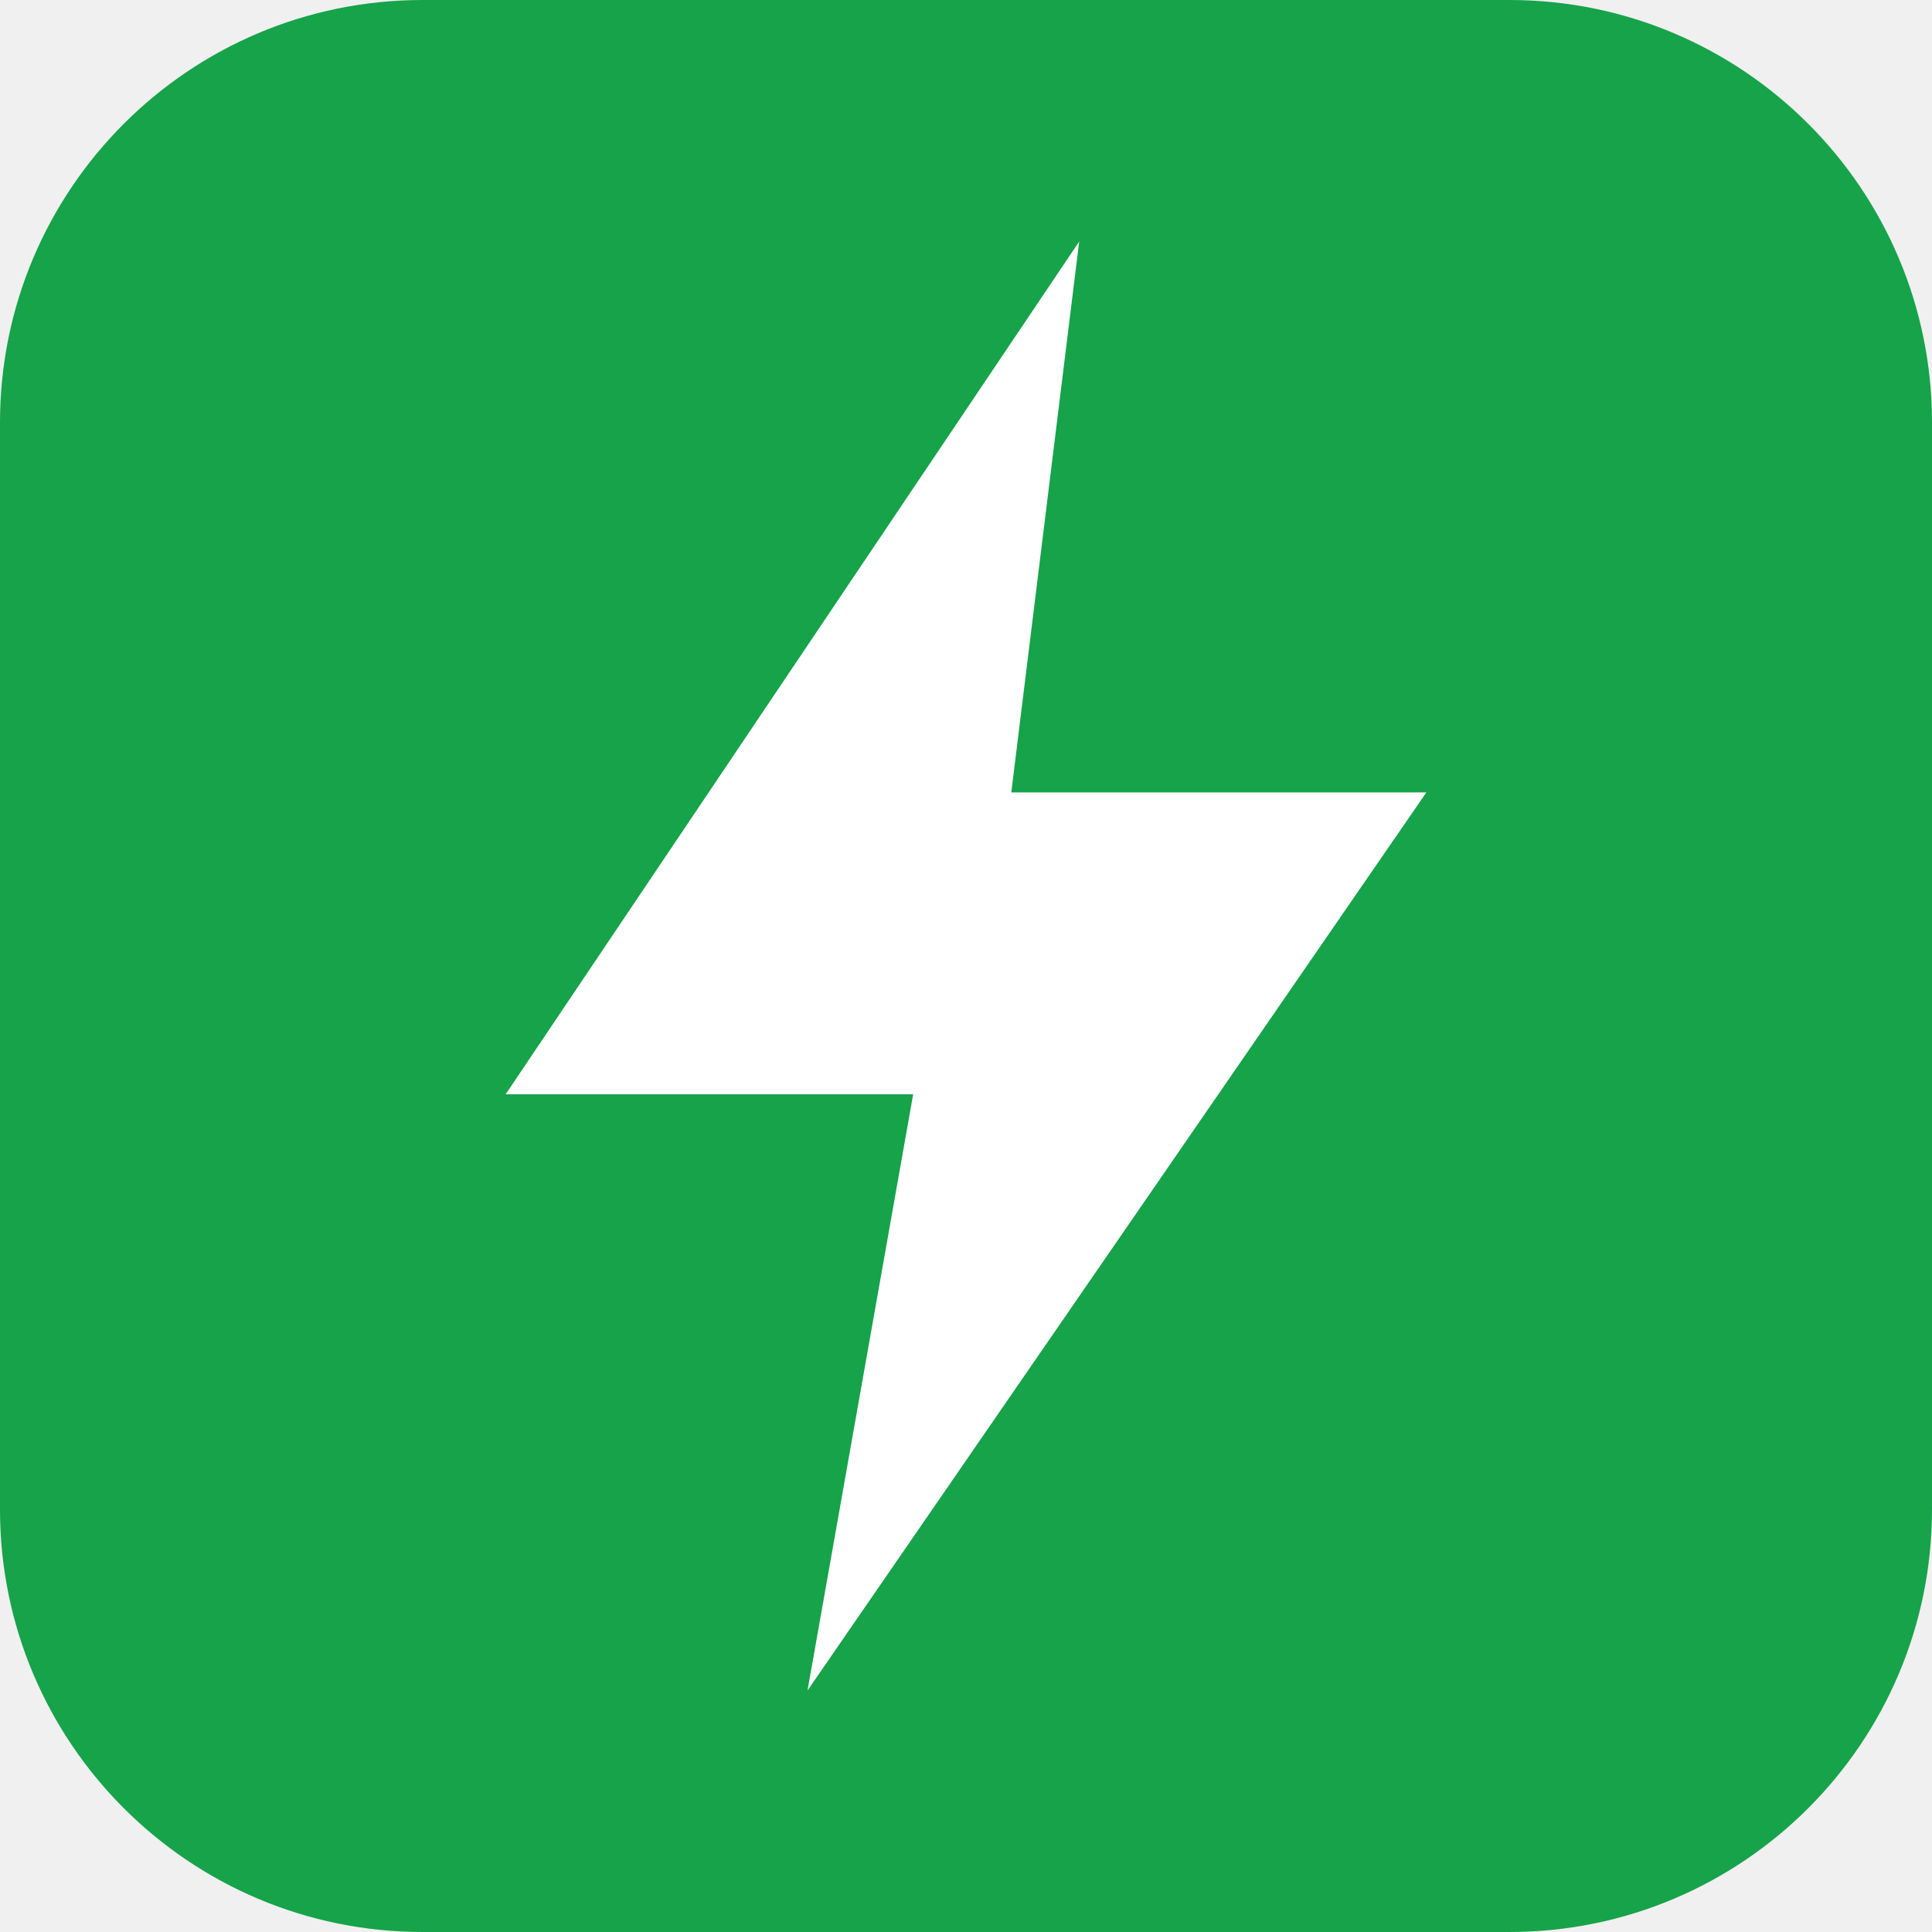
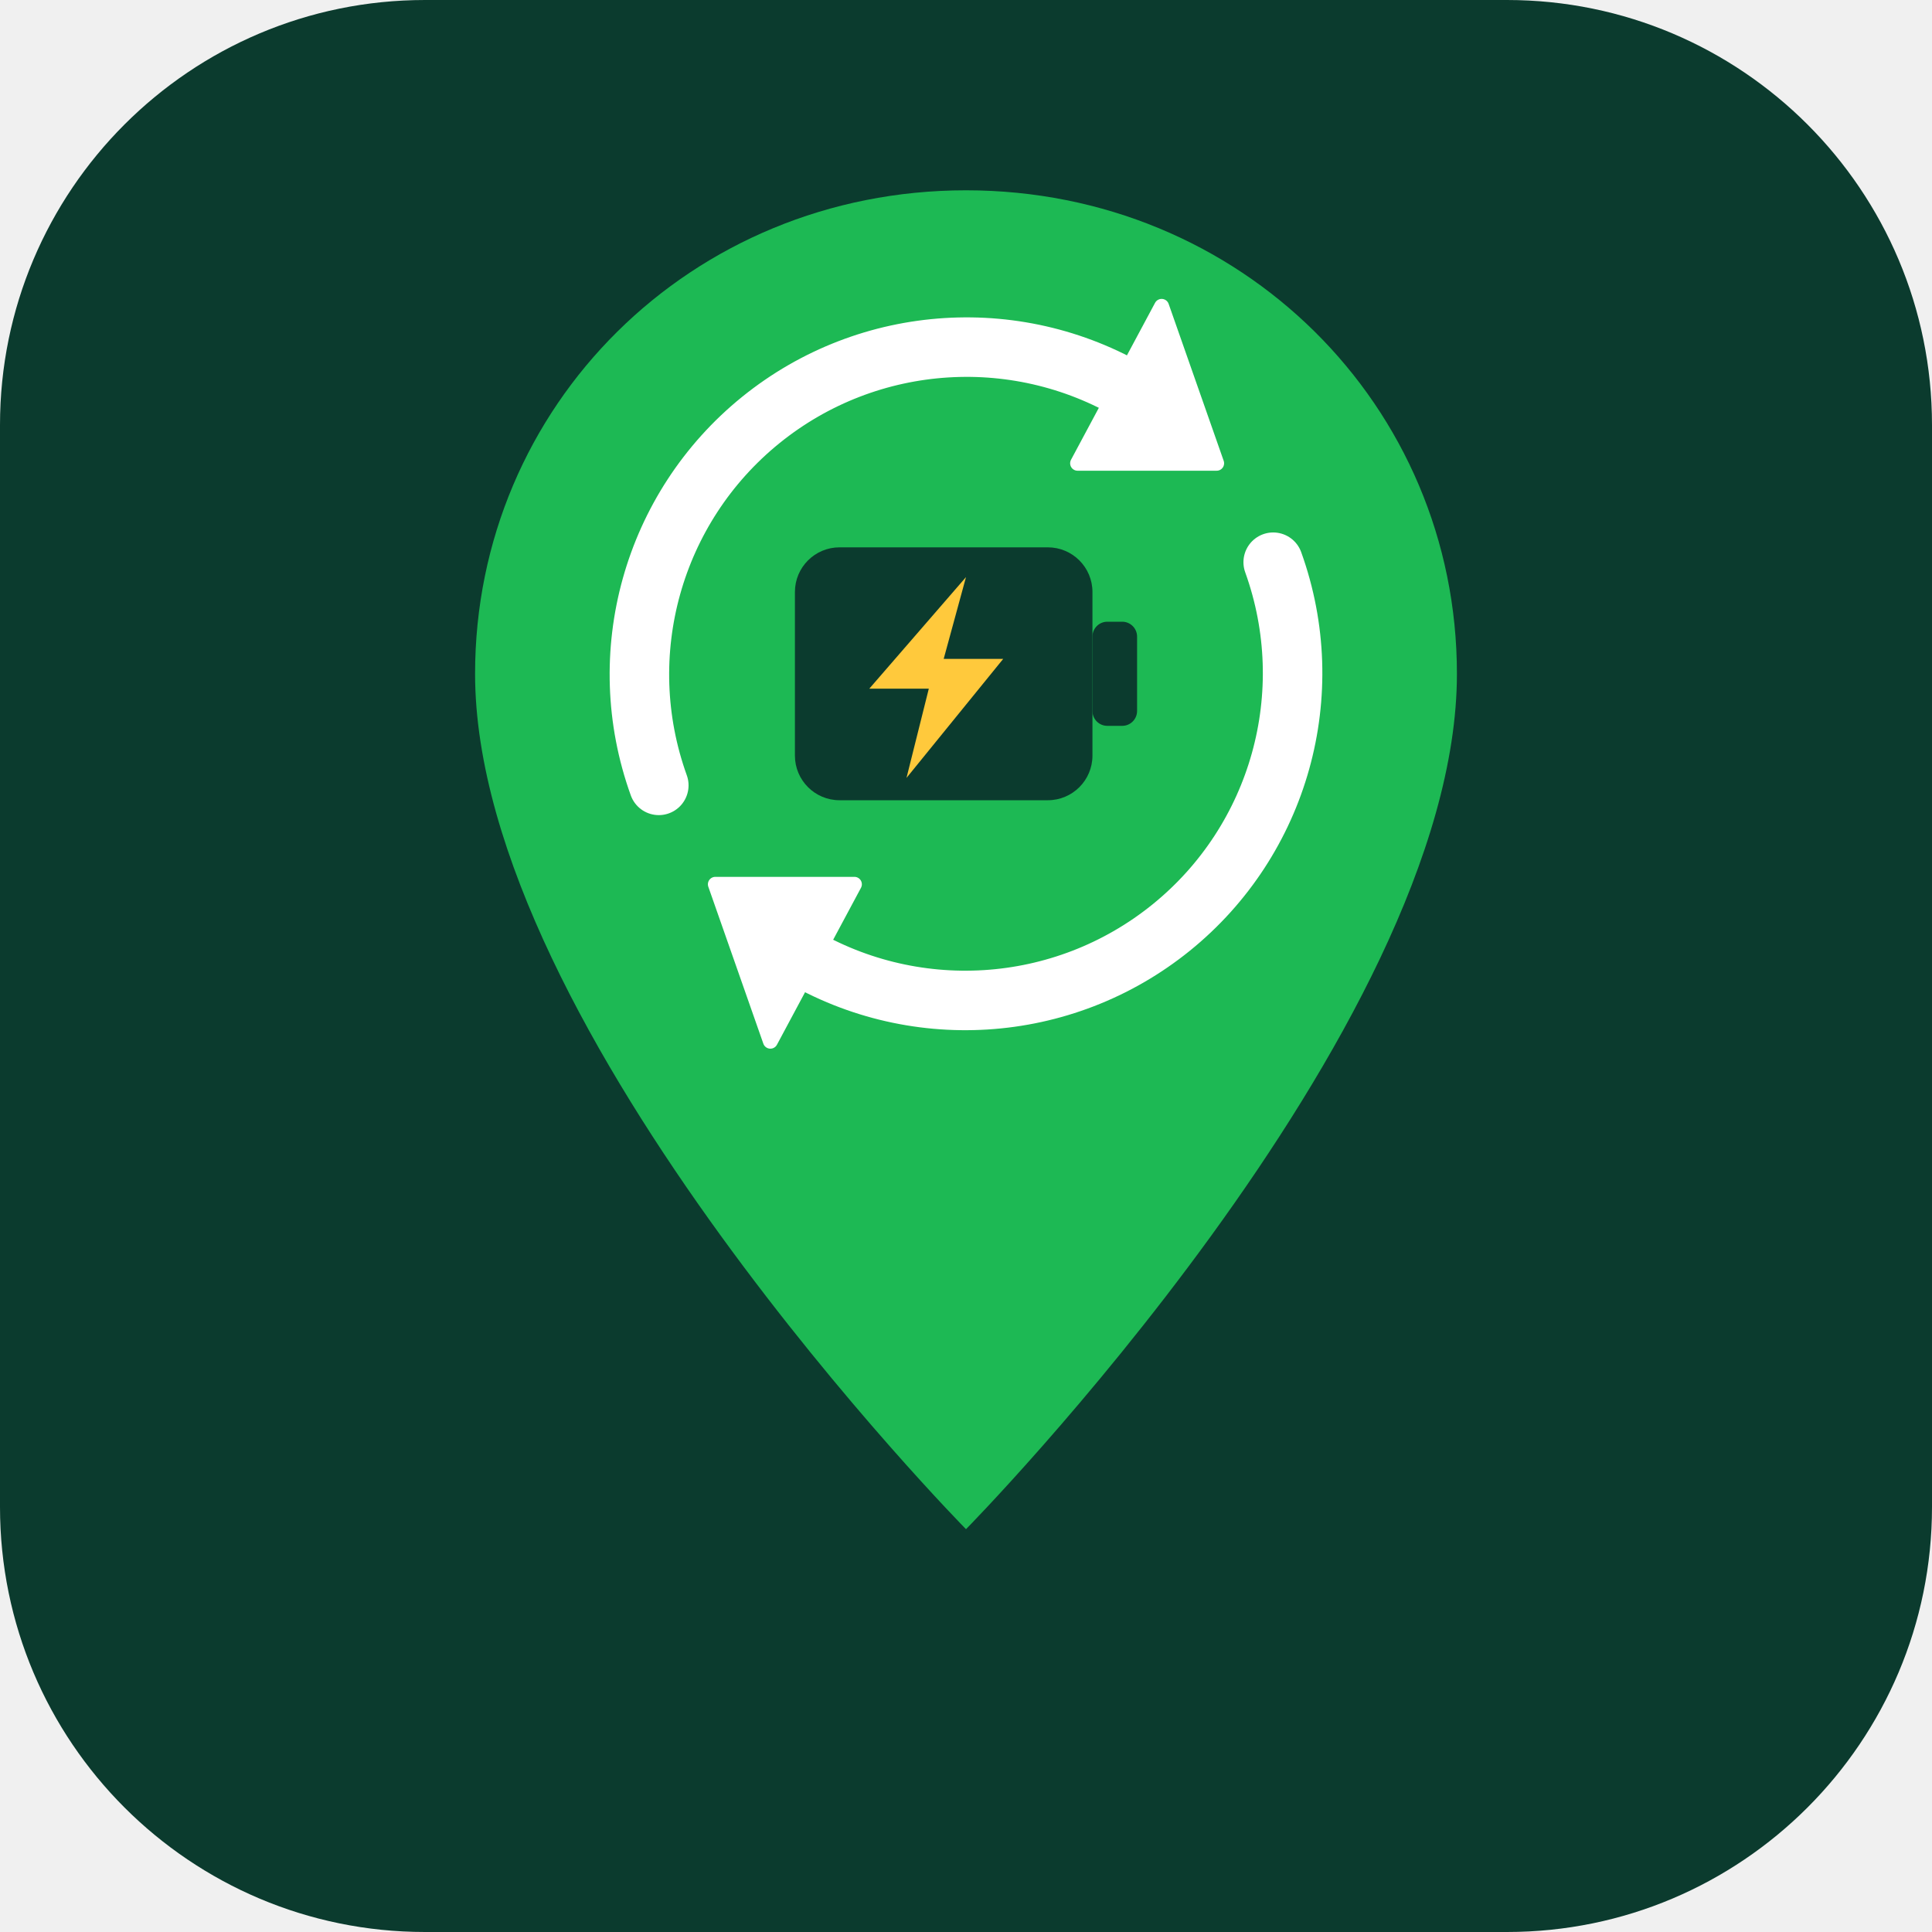
- <svg xmlns="http://www.w3.org/2000/svg" viewBox="0 0 512 512">
-   <rect width="512" height="512" rx="112" fill="#16a34a" />
-   <path d="M286 64 134 290h108l-28 158 164-238H268z" fill="#fff" />
+ <svg xmlns="http://www.w3.org/2000/svg" viewBox="0 0 200 200" width="200" height="200">
+   <rect width="200" height="200" rx="44" fill="#0B3B2E" />
+   <g transform="translate(23 12) scale(.77)">
+     <path d="M100 10c-37 0-66 29-66 65 0 48 66 115 66 115s66-67 66-115c0-36-29-65-66-65z" fill="#1DB954" />
+     <path d="M58.7 90.0A44 44 0 0 1 123.3 37.7" stroke="#FFFFFF" stroke-width="8" fill="none" stroke-linecap="round" />
+     <path d="M133.7 46.7L126.3 25.6L115.0 46.7z" fill="#FFFFFF" stroke="#FFFFFF" stroke-width="2" stroke-linejoin="round" />
+     <path d="M141.3 60.0A44 44 0 0 1 76.7 112.3" stroke="#FFFFFF" stroke-width="8" fill="none" stroke-linecap="round" />
+     <path d="M66.3 103.3L73.7 124.4L85.0 103.3z" fill="#FFFFFF" stroke="#FFFFFF" stroke-width="2" stroke-linejoin="round" />
+     <rect x="77.0" y="58.0" width="40.0" height="34.0" rx="6.0" fill="#0B3B2E" />
+     <rect x="117.0" y="68.0" width="6.0" height="14.0" rx="2.0" fill="#0B3B2E" />
+     <g transform="translate(97.0 75.0) scale(1.0)">
+       <path d="M3-13-10 2h8l-3 12 13-16h-8z" fill="#FFC93C" />
+     </g>
+   </g>
</svg>
